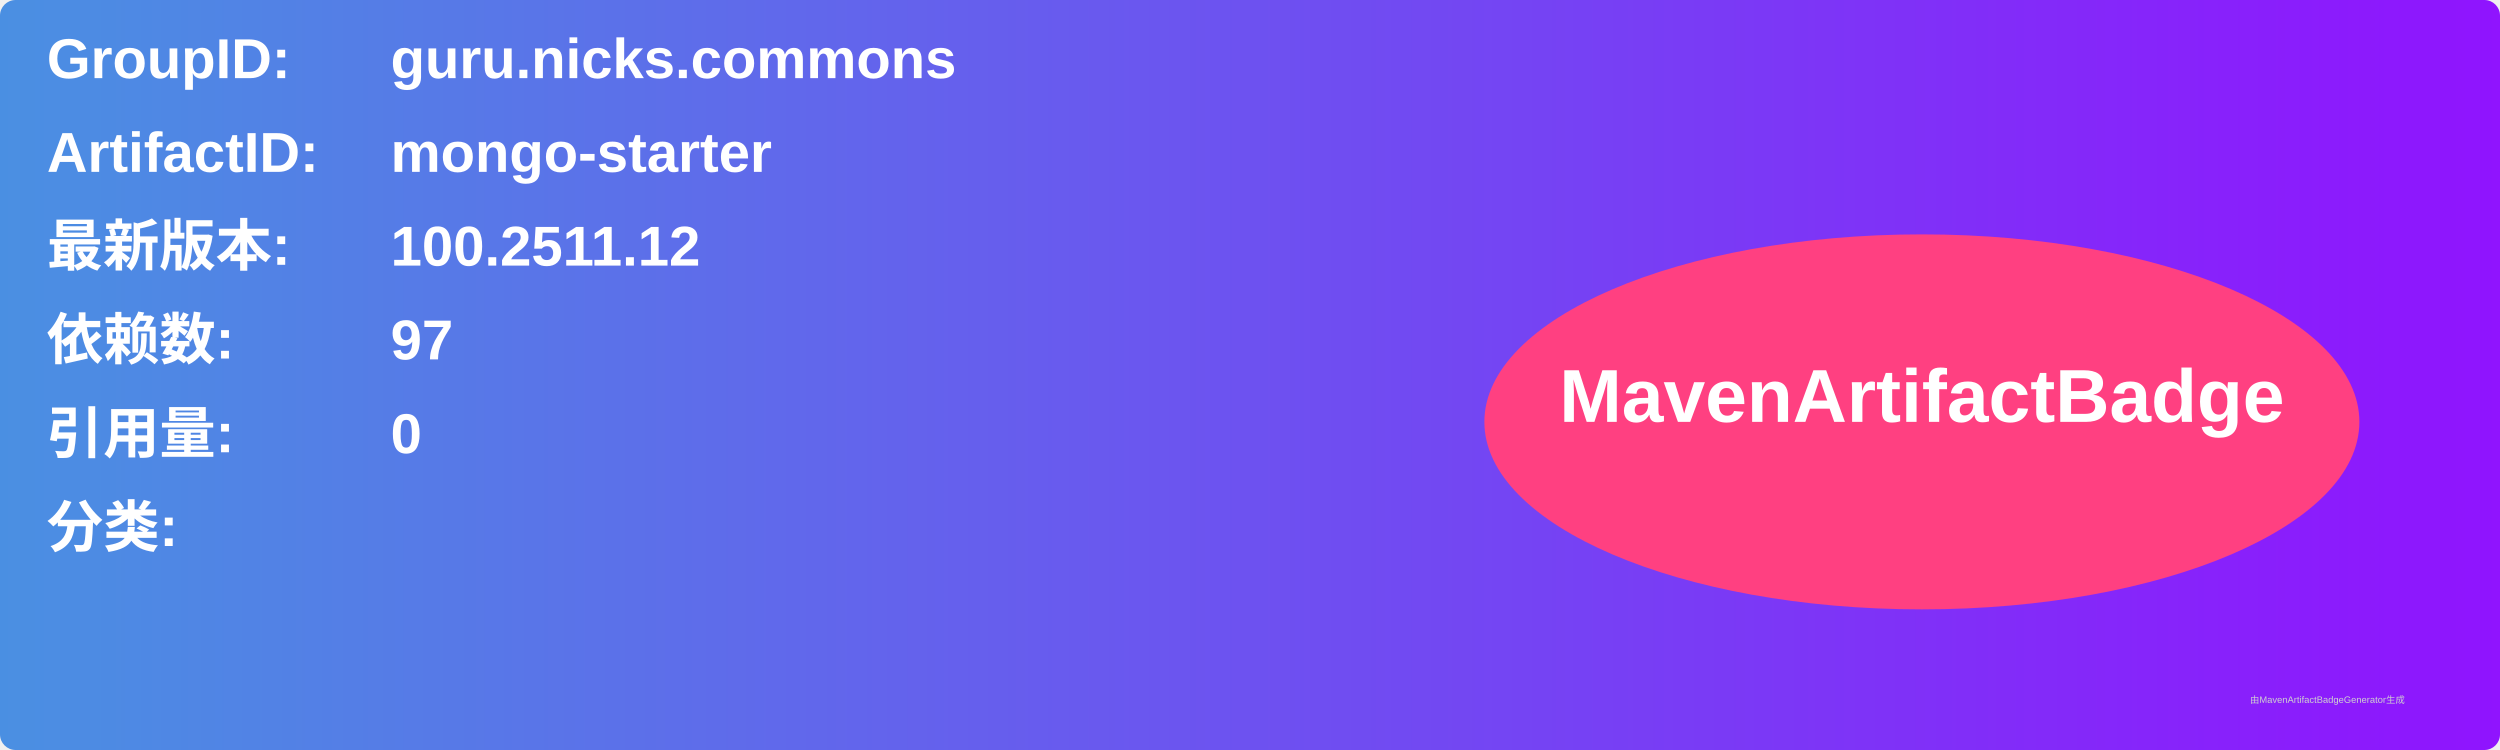
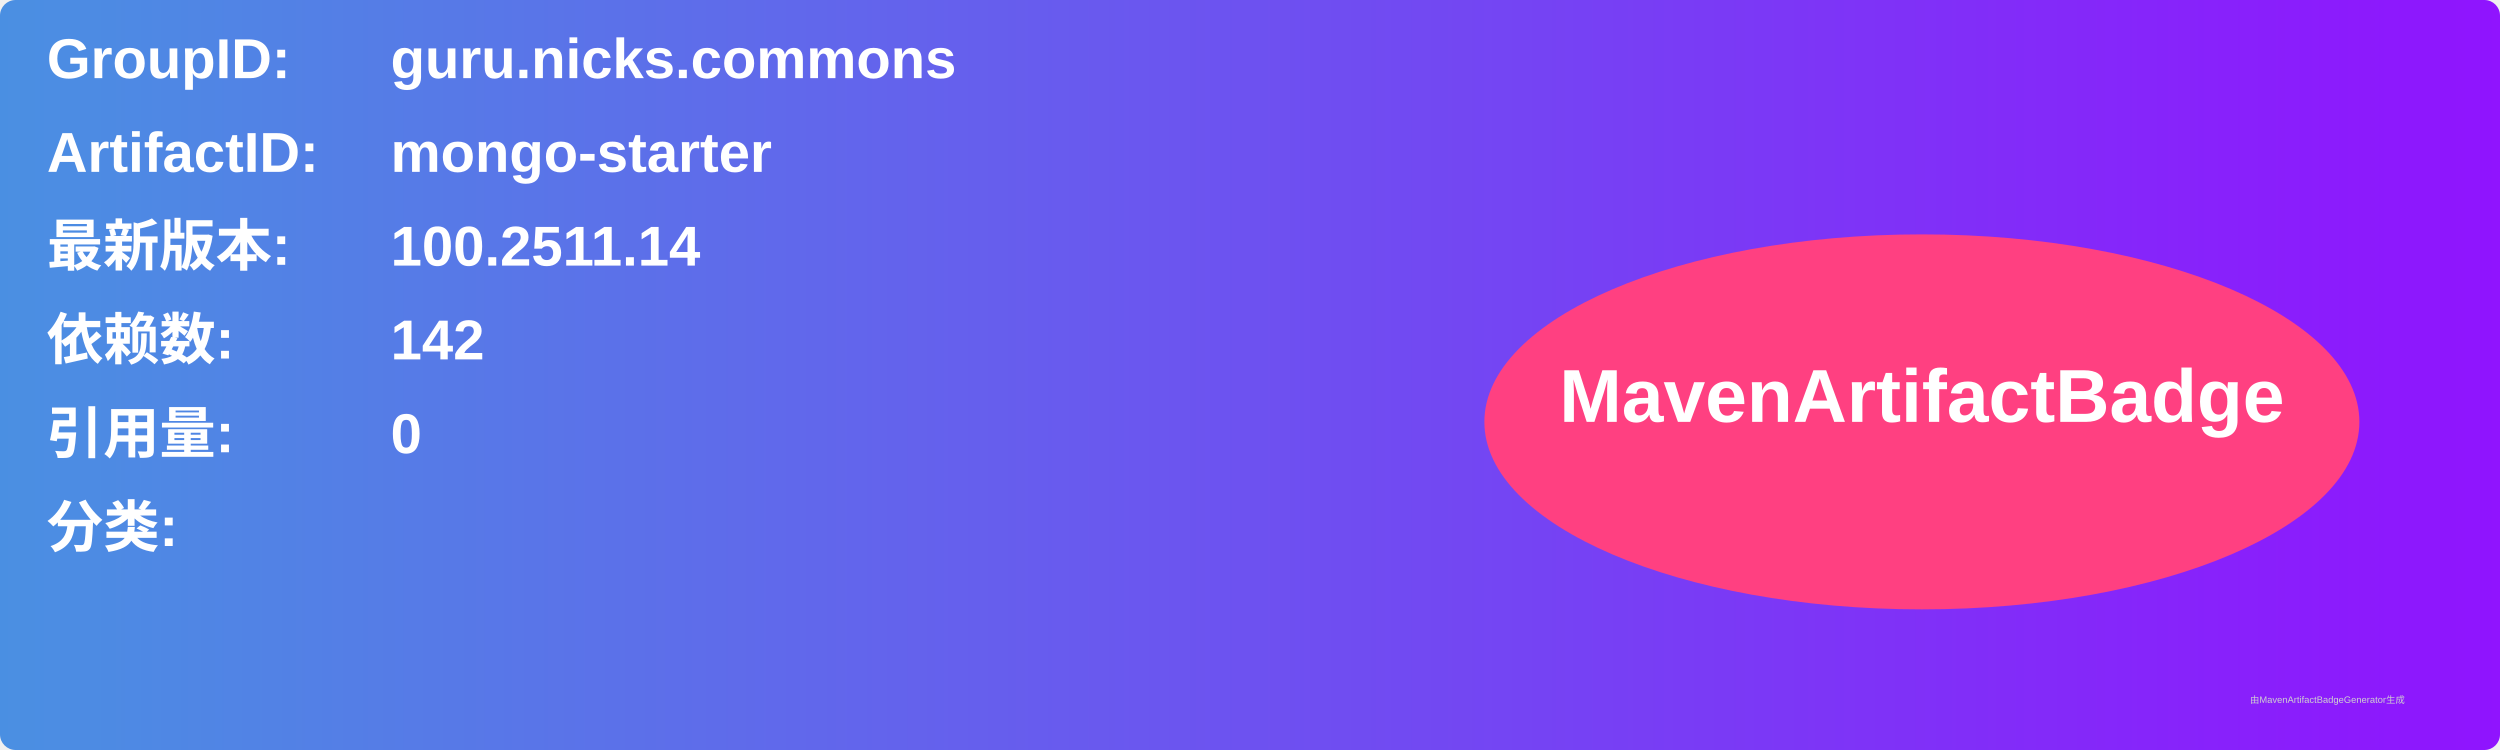
<svg xmlns="http://www.w3.org/2000/svg" width="800" height="240" viewBox="0 0 800 240">
  <linearGradient id="grad" x1="0%" y1="0%" x2="100%" y2="0%">
    <stop offset="0%" stop-color="#4a90e2" />
    <stop offset="100%" stop-color="#9013fe" />
  </linearGradient>
  <rect width="100%" height="100%" rx="5" ry="5" fill="url(#grad)" />
  <g transform="translate(15, 15)">
    <text x="0" y="10" font-family="Arial" font-size="18" fill="white" font-weight="bold" width="260">GroupID:</text>
    <text x="110" y="10" font-family="Arial" font-size="18" fill="white" font-weight="bold" width="460">guru.nicks.commons</text>
    <text x="0" y="40" font-family="Arial" font-size="18" fill="white" font-weight="bold" width="260">ArtifactID:</text>
    <text x="110" y="40" font-family="Arial" font-size="18" fill="white" font-weight="bold" width="460">mongo-starter</text>
    <text x="0" y="70" font-family="Arial" font-size="18" fill="white" font-weight="bold">最新版本:</text>
    <text x="110" y="70" font-family="Arial" font-size="18" fill="white" font-weight="bold">
-       <tspan font-weight="bold">100.2511.12</tspan>
+       <tspan font-weight="bold">100.2511.14</tspan>
    </text>
    <text x="0" y="100" font-family="Arial" font-size="18" fill="white" font-weight="bold">依赖数: </text>
    <text x="110" y="100" font-family="Arial" font-size="18" fill="white">
-       <tspan font-weight="bold">97</tspan>
+       <tspan font-weight="bold">142</tspan>
    </text>
    <text x="0" y="130" font-family="Arial" font-size="18" fill="white" font-weight="bold">引用量: </text>
    <text x="110" y="130" font-family="Arial" font-size="18" fill="white">
      <tspan font-weight="bold">0</tspan>
    </text>
    <text x="0" y="160" font-family="Arial" font-size="18" fill="white" font-weight="bold">分类:</text>
    <text x="10" y="190" font-family="Arial" font-size="10" fill="white">
      <tspan font-weight="bold" />
    </text>
    <ellipse cx="600" cy="120" rx="140" ry="60" fill="#ff4081" />
    <text x="600" y="120" text-anchor="middle" font-family="Arial" font-size="24" fill="white" font-weight="bold">MavenArtifactBadge</text>
  </g>
  <text x="720" y="225" font-family="Arial" font-size="3" fill="#d0d0d0">由MavenArtifactBadgeGenerator生成</text>
</svg>
